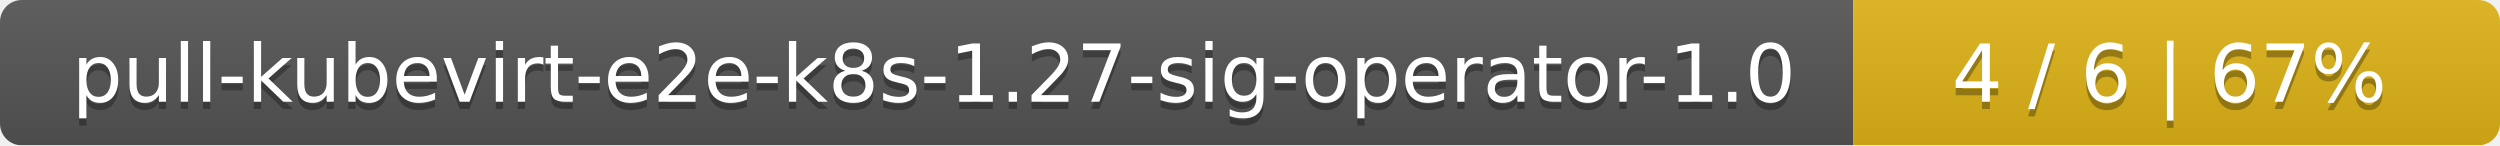
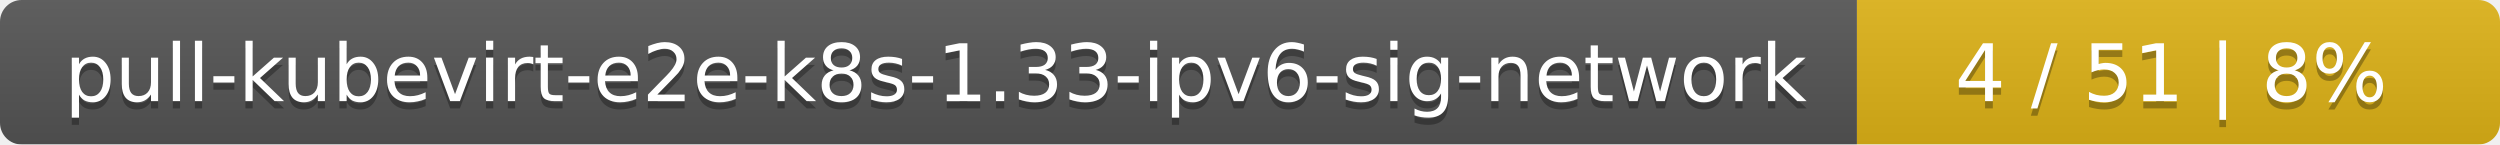
- <svg xmlns="http://www.w3.org/2000/svg" width="344" height="20">
+ <svg xmlns="http://www.w3.org/2000/svg" width="346" height="20">
  <linearGradient id="smooth" x2="0" y2="100%">
    <stop offset="0" stop-color="#bbb" stop-opacity=".1" />
    <stop offset="1" stop-opacity=".1" />
  </linearGradient>
  <mask id="round">
-     <rect width="344" height="20" rx="3" fill="#fff" />
+     <rect width="346" height="20" rx="3" fill="#fff" />
  </mask>
  <g mask="url(#round)">
-     <rect width="255" height="20" fill="#555" />
-     <rect x="255" width="89" height="20" fill="#dfb317" />
-     <rect width="344" height="20" fill="url(#smooth)" />
+     <rect width="257" height="20" fill="#555" />
+     <rect x="257" width="89" height="20" fill="#dfb317" />
+     <rect width="346" height="20" fill="url(#smooth)" />
  </g>
  <g fill="#fff" text-anchor="middle" font-family="DejaVu Sans,Verdana,Geneva,sans-serif" font-size="11">
-     <text x="128.5" y="15" fill="#010101" fill-opacity=".3">pull-kubevirt-e2e-k8s-1.27-sig-operator-1.0</text>
-     <text x="128.5" y="14">pull-kubevirt-e2e-k8s-1.27-sig-operator-1.0</text>
-     <text x="298.5" y="15" fill="#010101" fill-opacity=".3">4 / 6    |    67%</text>
-     <text x="298.5" y="14">4 / 6    |    67%</text>
+     <text x="129.5" y="15" fill="#010101" fill-opacity=".3">pull-kubevirt-e2e-k8s-1.33-ipv6-sig-network</text>
+     <text x="129.5" y="14">pull-kubevirt-e2e-k8s-1.33-ipv6-sig-network</text>
+     <text x="300.5" y="15" fill="#010101" fill-opacity=".3">4 / 51    |    8%</text>
+     <text x="300.5" y="14">4 / 51    |    8%</text>
  </g>
</svg>
